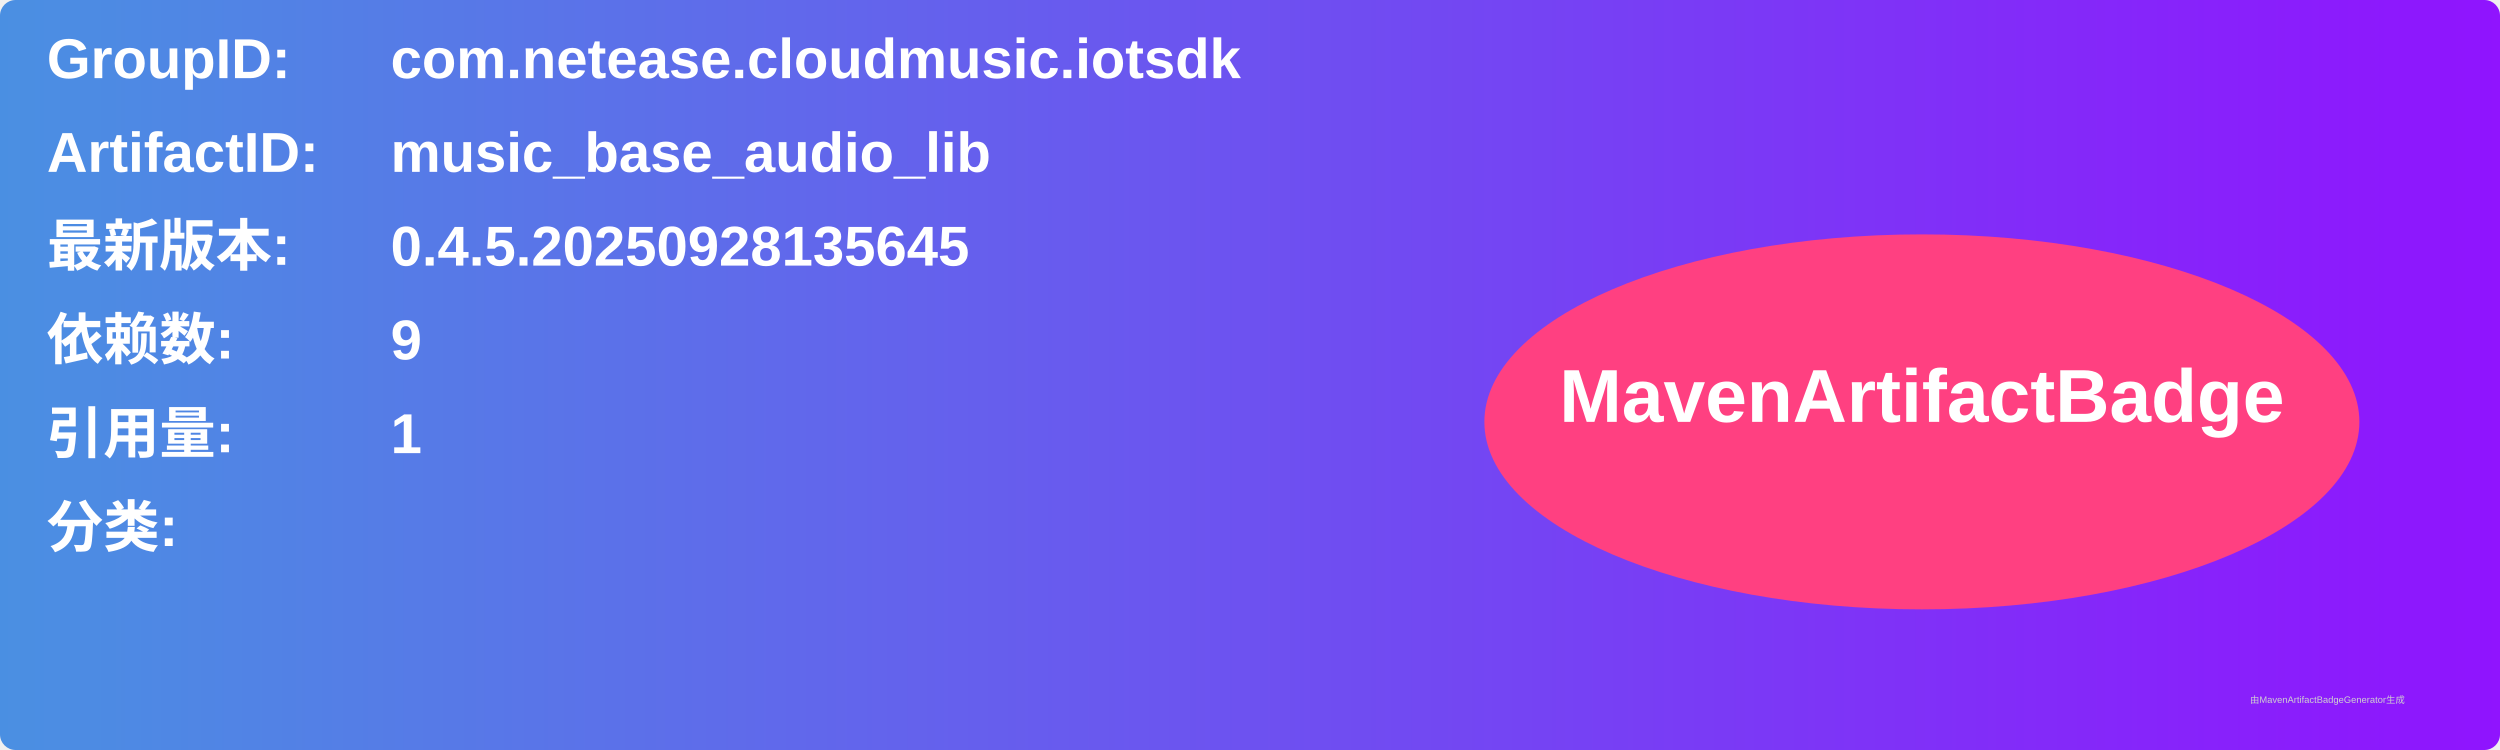
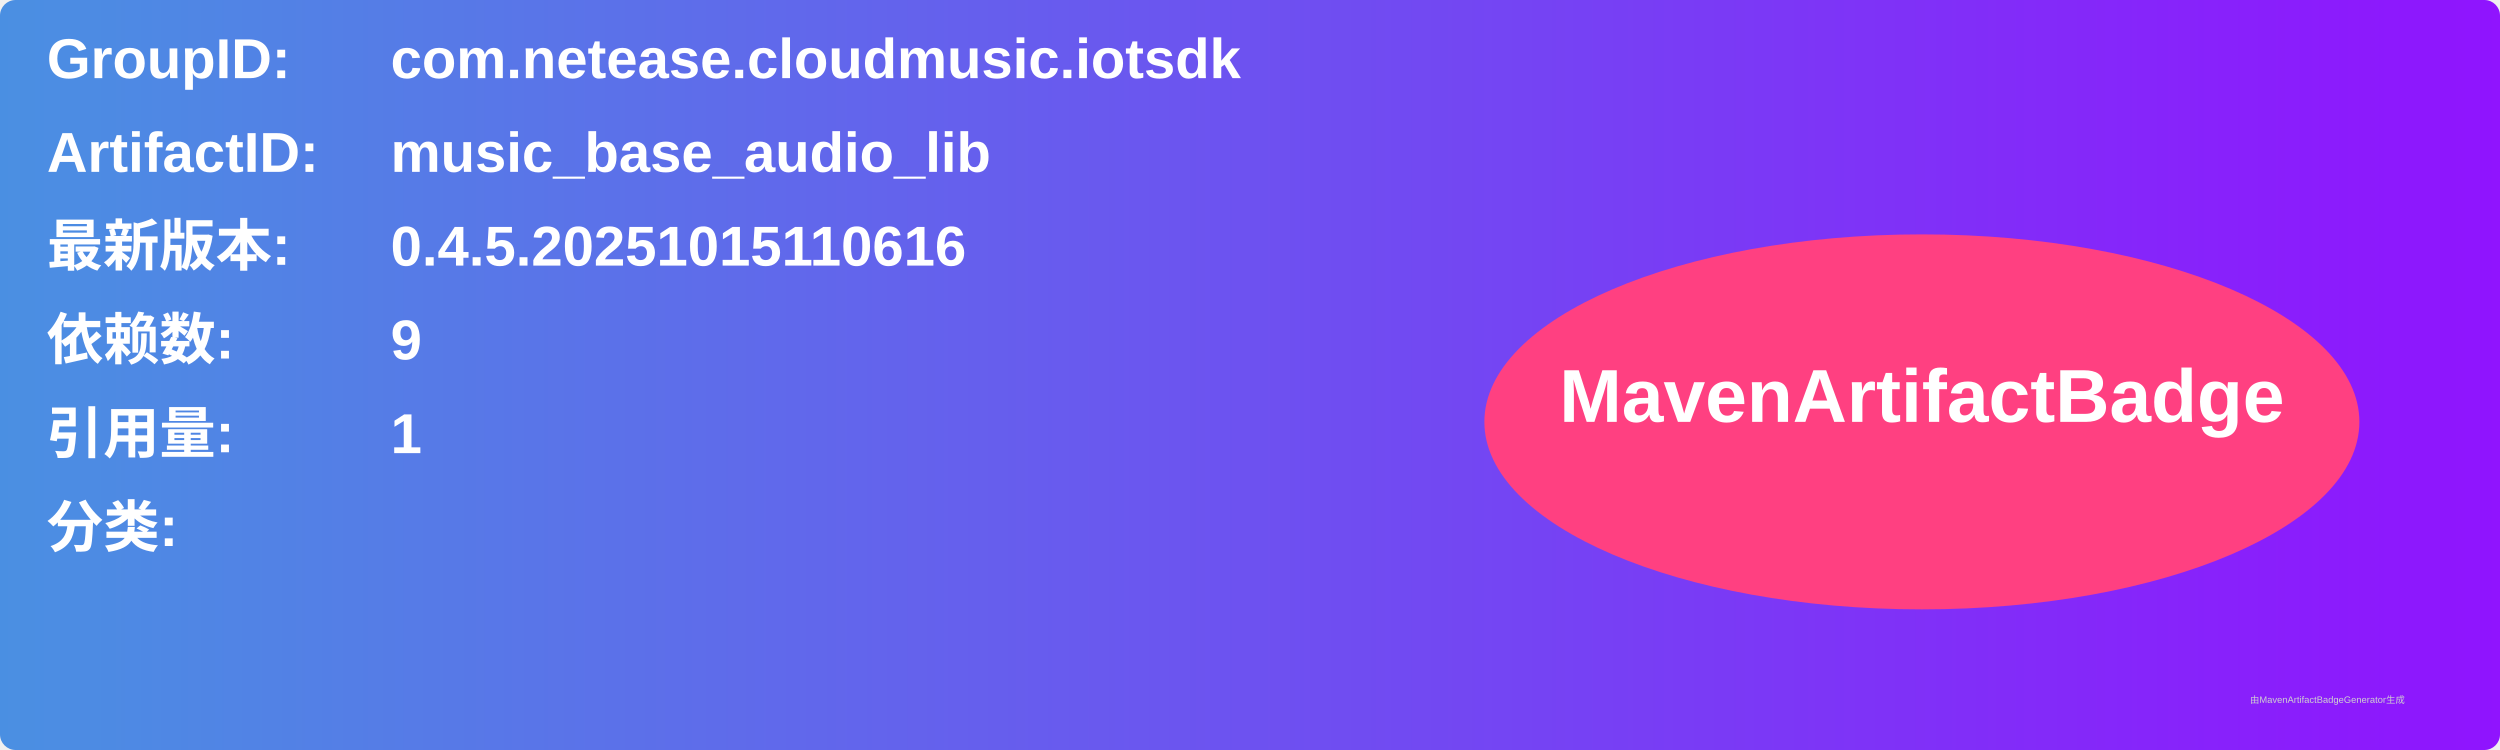
<svg xmlns="http://www.w3.org/2000/svg" width="800" height="240" viewBox="0 0 800 240">
  <linearGradient id="grad" x1="0%" y1="0%" x2="100%" y2="0%">
    <stop offset="0%" stop-color="#4a90e2" />
    <stop offset="100%" stop-color="#9013fe" />
  </linearGradient>
  <rect width="100%" height="100%" rx="5" ry="5" fill="url(#grad)" />
  <g transform="translate(15, 15)">
    <text x="0" y="10" font-family="Arial" font-size="18" fill="white" font-weight="bold" width="260">GroupID:</text>
    <text x="110" y="10" font-family="Arial" font-size="18" fill="white" font-weight="bold" width="460">com.netease.cloudmusic.iotsdk</text>
    <text x="0" y="40" font-family="Arial" font-size="18" fill="white" font-weight="bold" width="260">ArtifactID:</text>
    <text x="110" y="40" font-family="Arial" font-size="18" fill="white" font-weight="bold" width="460">music_base_audio_lib</text>
    <text x="0" y="70" font-family="Arial" font-size="18" fill="white" font-weight="bold">最新版本:</text>
    <text x="110" y="70" font-family="Arial" font-size="18" fill="white" font-weight="bold">
-       <tspan font-weight="bold">0.4.5.20250928135645</tspan>
+       <tspan font-weight="bold">0.4.5.20251015110616</tspan>
    </text>
    <text x="0" y="100" font-family="Arial" font-size="18" fill="white" font-weight="bold">依赖数: </text>
    <text x="110" y="100" font-family="Arial" font-size="18" fill="white">
      <tspan font-weight="bold">9</tspan>
    </text>
    <text x="0" y="130" font-family="Arial" font-size="18" fill="white" font-weight="bold">引用量: </text>
    <text x="110" y="130" font-family="Arial" font-size="18" fill="white">
      <tspan font-weight="bold">1</tspan>
    </text>
    <text x="0" y="160" font-family="Arial" font-size="18" fill="white" font-weight="bold">分类:</text>
    <text x="10" y="190" font-family="Arial" font-size="10" fill="white">
      <tspan font-weight="bold" />
    </text>
    <ellipse cx="600" cy="120" rx="140" ry="60" fill="#ff4081" />
    <text x="600" y="120" text-anchor="middle" font-family="Arial" font-size="24" fill="white" font-weight="bold">MavenArtifactBadge</text>
  </g>
  <text x="720" y="225" font-family="Arial" font-size="3" fill="#d0d0d0">由MavenArtifactBadgeGenerator生成</text>
</svg>
